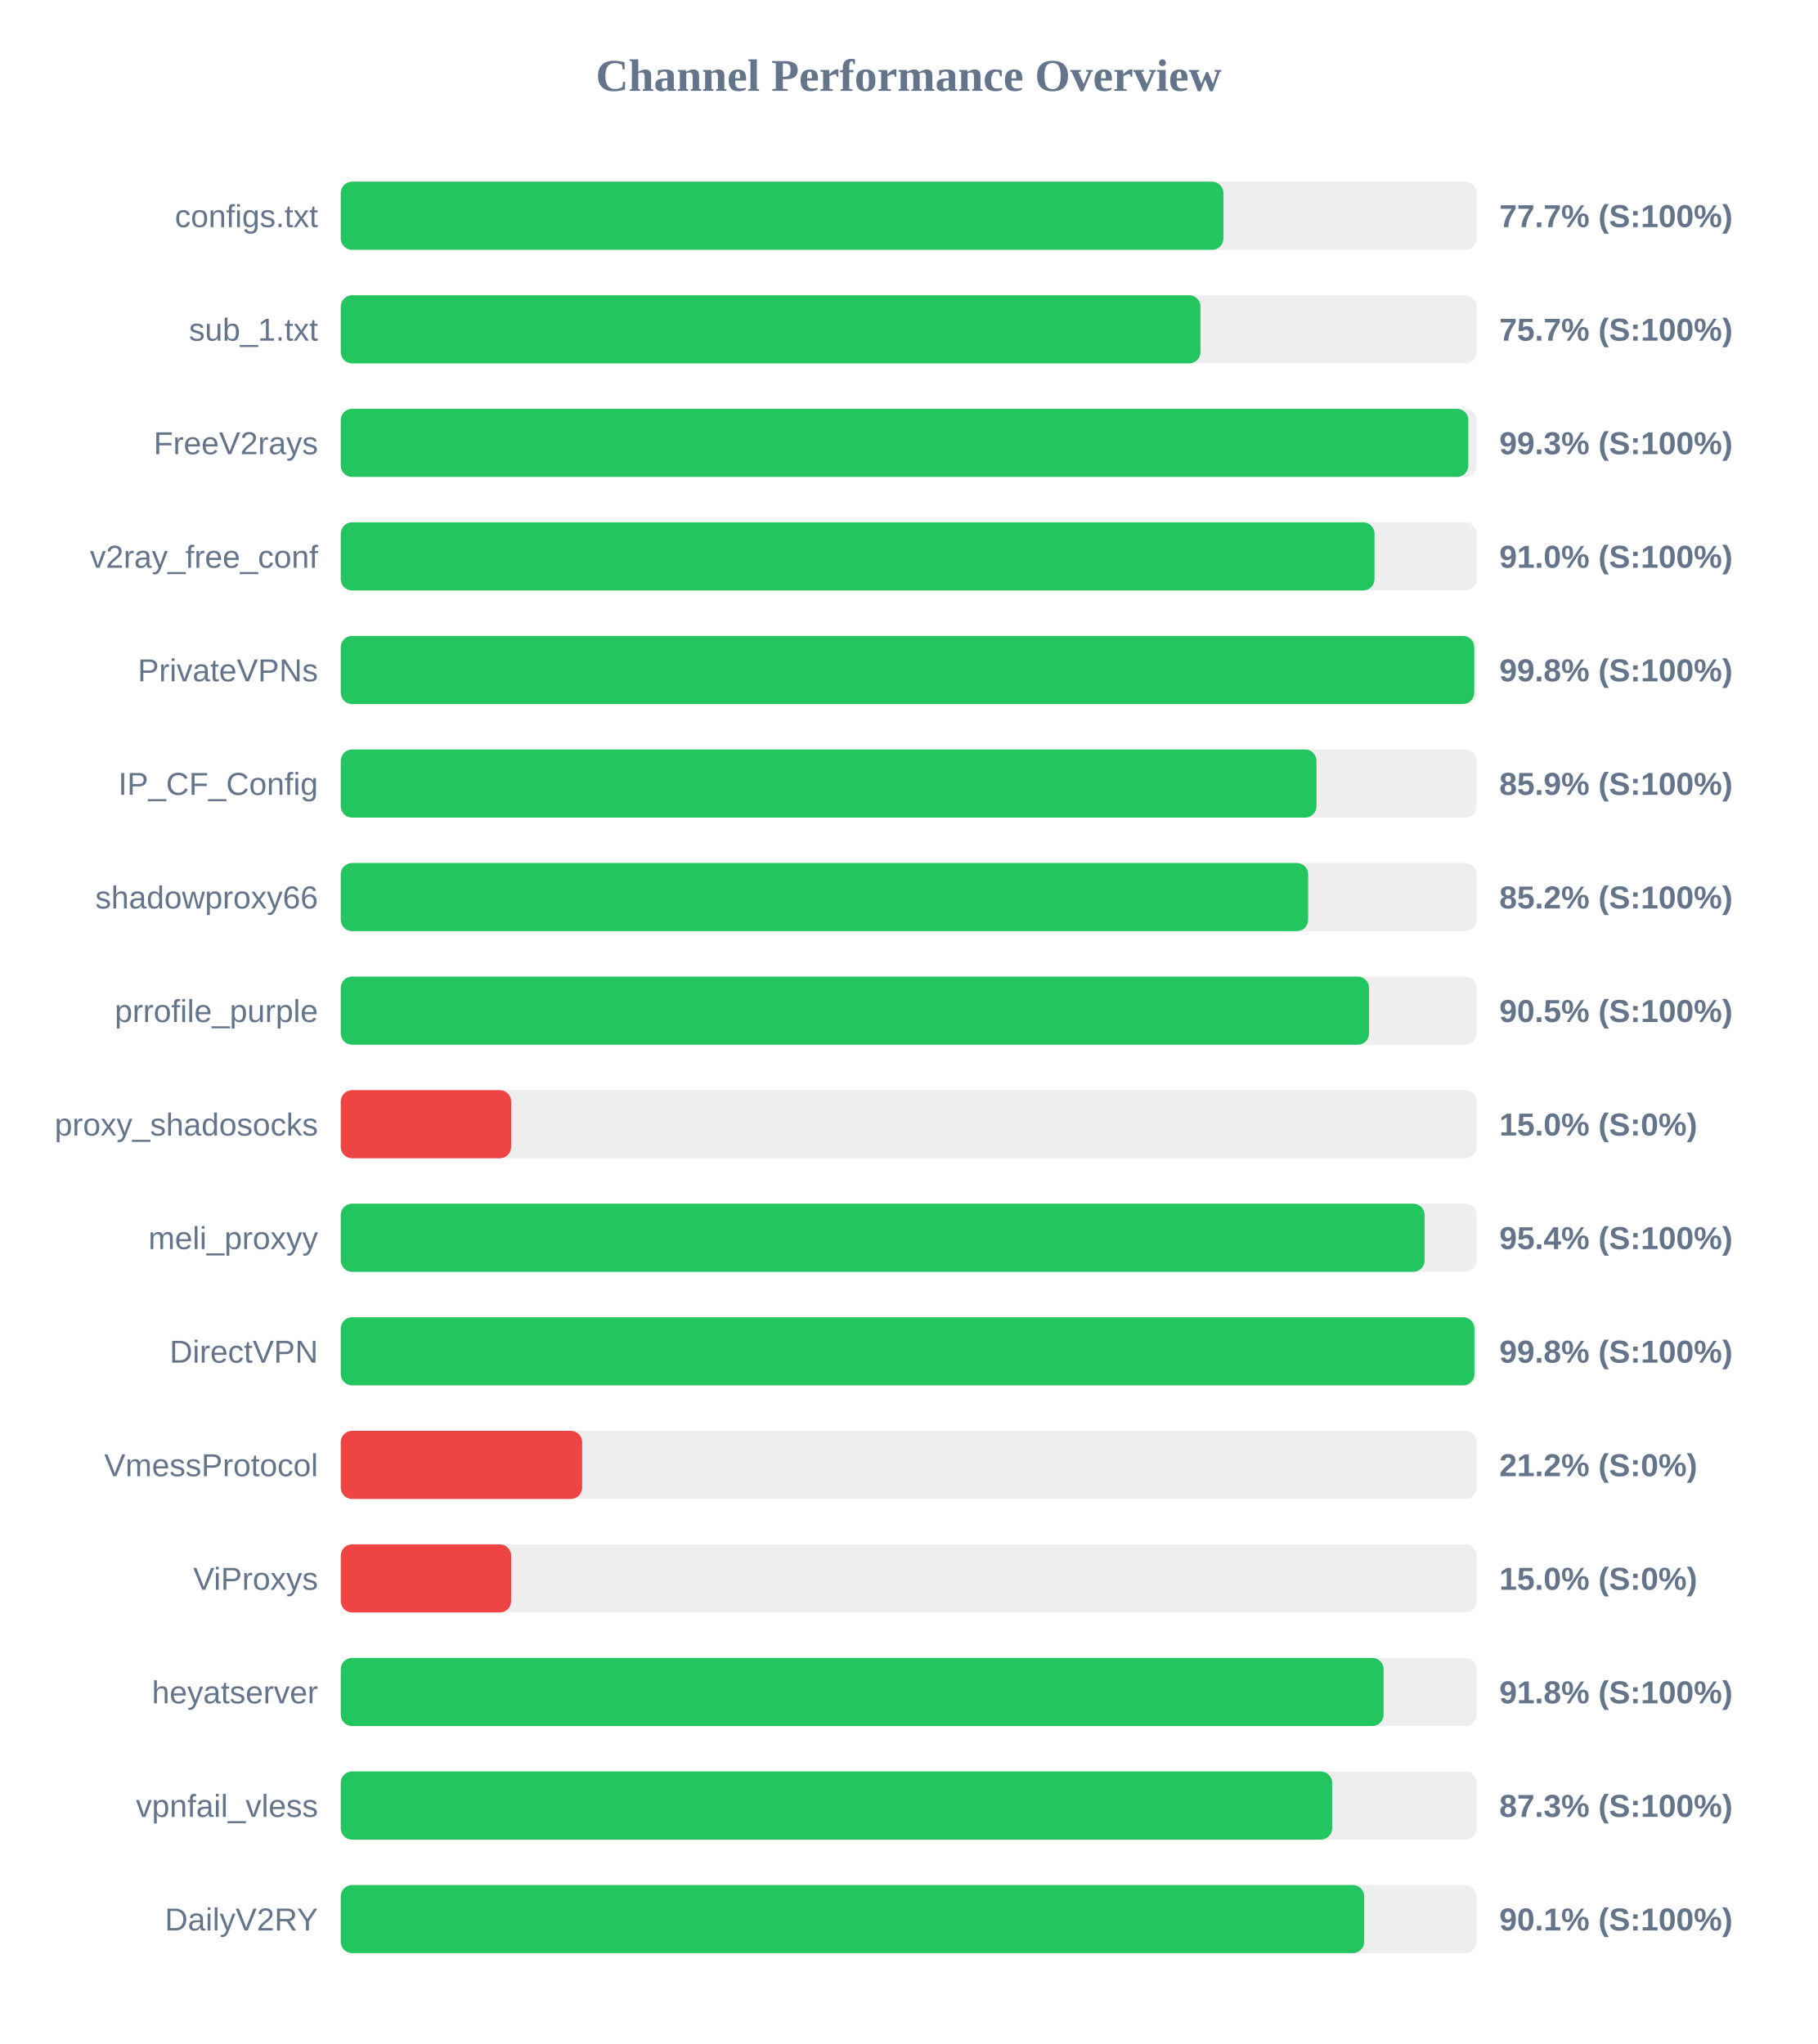
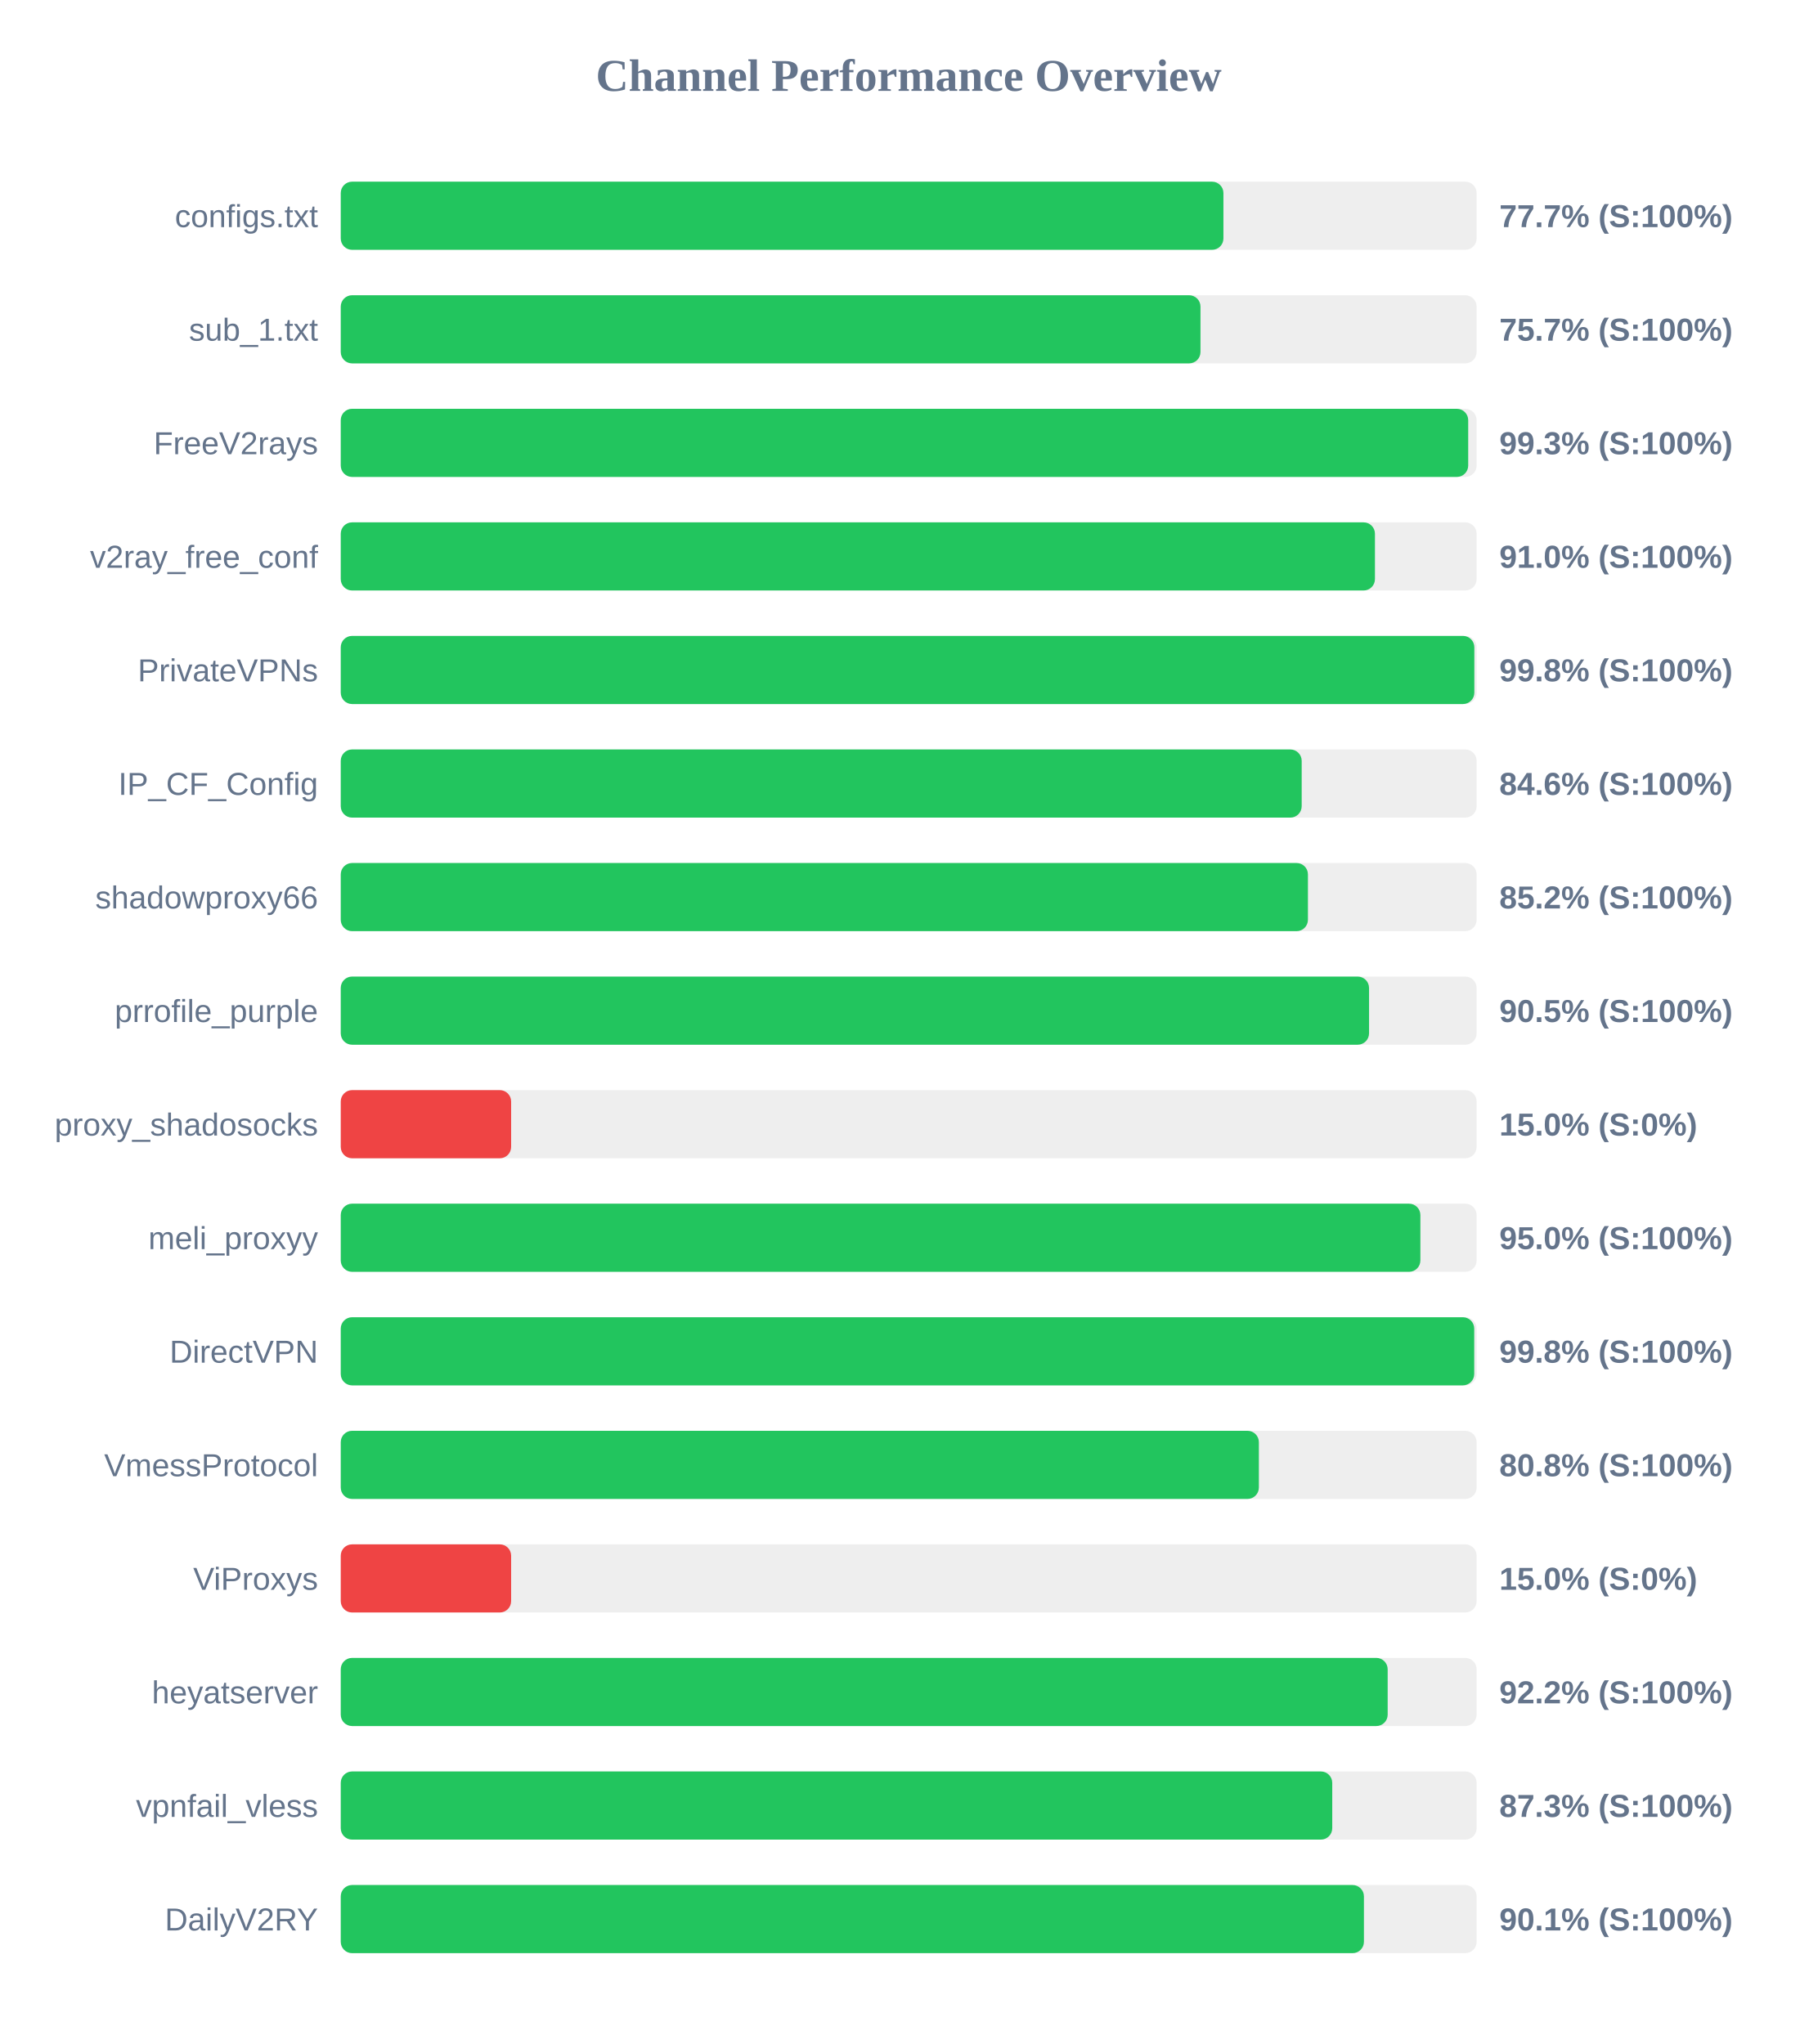
<svg xmlns="http://www.w3.org/2000/svg" width="800" height="900" version="1.1">
  <style>
        .row { font: 14px Arial; fill: #64748b; }
        .score { font: bold 14px Arial; fill: #64748b; }
    </style>
  <text x="400" y="40" text-anchor="middle" font-size="20px" font-weight="bold" fill="#64748b">Channel Performance Overview</text>
  <rect x="150" y="80" width="500" height="30" fill="#eee" rx="5" />
  <rect x="150" y="80" width="388.55" height="30" fill="#22c55e" rx="5" />
  <text x="140" y="100" text-anchor="end" class="row">configs.txt</text>
  <text x="660" y="100" text-anchor="start" class="score">77.7% (S:100%)</text>
  <rect x="150" y="130" width="500" height="30" fill="#eee" rx="5" />
  <rect x="150" y="130" width="378.45" height="30" fill="#22c55e" rx="5" />
  <text x="140" y="150" text-anchor="end" class="row">sub_1.txt</text>
  <text x="660" y="150" text-anchor="start" class="score">75.7% (S:100%)</text>
  <rect x="150" y="180" width="500" height="30" fill="#eee" rx="5" />
-   <rect x="150" y="180" width="496.35" height="30" fill="#22c55e" rx="5" />
+   <rect x="150" y="180" width="496.3" height="30" fill="#22c55e" rx="5" />
  <text x="140" y="200" text-anchor="end" class="row">FreeV2rays</text>
  <text x="660" y="200" text-anchor="start" class="score">99.3% (S:100%)</text>
  <rect x="150" y="230" width="500" height="30" fill="#eee" rx="5" />
-   <rect x="150" y="230" width="455.05" height="30" fill="#22c55e" rx="5" />
+   <rect x="150" y="230" width="455.25" height="30" fill="#22c55e" rx="5" />
  <text x="140" y="250" text-anchor="end" class="row">v2ray_free_conf</text>
  <text x="660" y="250" text-anchor="start" class="score">91.0% (S:100%)</text>
  <rect x="150" y="280" width="500" height="30" fill="#eee" rx="5" />
-   <rect x="150" y="280" width="498.95" height="30" fill="#22c55e" rx="5" />
+   <rect x="150" y="280" width="499.0" height="30" fill="#22c55e" rx="5" />
  <text x="140" y="300" text-anchor="end" class="row">PrivateVPNs</text>
  <text x="660" y="300" text-anchor="start" class="score">99.8% (S:100%)</text>
  <rect x="150" y="330" width="500" height="30" fill="#eee" rx="5" />
-   <rect x="150" y="330" width="429.5" height="30" fill="#22c55e" rx="5" />
+   <rect x="150" y="330" width="423.0" height="30" fill="#22c55e" rx="5" />
  <text x="140" y="350" text-anchor="end" class="row">IP_CF_Config</text>
-   <text x="660" y="350" text-anchor="start" class="score">85.9% (S:100%)</text>
+   <text x="660" y="350" text-anchor="start" class="score">84.6% (S:100%)</text>
  <rect x="150" y="380" width="500" height="30" fill="#eee" rx="5" />
-   <rect x="150" y="380" width="425.85" height="30" fill="#22c55e" rx="5" />
+   <rect x="150" y="380" width="425.75" height="30" fill="#22c55e" rx="5" />
  <text x="140" y="400" text-anchor="end" class="row">shadowproxy66</text>
  <text x="660" y="400" text-anchor="start" class="score">85.2% (S:100%)</text>
  <rect x="150" y="430" width="500" height="30" fill="#eee" rx="5" />
  <rect x="150" y="430" width="452.65" height="30" fill="#22c55e" rx="5" />
  <text x="140" y="450" text-anchor="end" class="row">prrofile_purple</text>
  <text x="660" y="450" text-anchor="start" class="score">90.5% (S:100%)</text>
  <rect x="150" y="480" width="500" height="30" fill="#eee" rx="5" />
  <rect x="150" y="480" width="75.0" height="30" fill="#ef4444" rx="5" />
  <text x="140" y="500" text-anchor="end" class="row">proxy_shadosocks</text>
  <text x="660" y="500" text-anchor="start" class="score">15.0% (S:0%)</text>
  <rect x="150" y="530" width="500" height="30" fill="#eee" rx="5" />
-   <rect x="150" y="530" width="477.1" height="30" fill="#22c55e" rx="5" />
+   <rect x="150" y="530" width="475.25" height="30" fill="#22c55e" rx="5" />
  <text x="140" y="550" text-anchor="end" class="row">meli_proxyy</text>
-   <text x="660" y="550" text-anchor="start" class="score">95.4% (S:100%)</text>
+   <text x="660" y="550" text-anchor="start" class="score">95.0% (S:100%)</text>
  <rect x="150" y="580" width="500" height="30" fill="#eee" rx="5" />
-   <rect x="150" y="580" width="499.05" height="30" fill="#22c55e" rx="5" />
+   <rect x="150" y="580" width="498.95" height="30" fill="#22c55e" rx="5" />
  <text x="140" y="600" text-anchor="end" class="row">DirectVPN</text>
  <text x="660" y="600" text-anchor="start" class="score">99.8% (S:100%)</text>
  <rect x="150" y="630" width="500" height="30" fill="#eee" rx="5" />
-   <rect x="150" y="630" width="106.25" height="30" fill="#ef4444" rx="5" />
+   <rect x="150" y="630" width="404.15" height="30" fill="#22c55e" rx="5" />
  <text x="140" y="650" text-anchor="end" class="row">VmessProtocol</text>
-   <text x="660" y="650" text-anchor="start" class="score">21.2% (S:0%)</text>
+   <text x="660" y="650" text-anchor="start" class="score">80.8% (S:100%)</text>
  <rect x="150" y="680" width="500" height="30" fill="#eee" rx="5" />
  <rect x="150" y="680" width="75.0" height="30" fill="#ef4444" rx="5" />
  <text x="140" y="700" text-anchor="end" class="row">ViProxys</text>
  <text x="660" y="700" text-anchor="start" class="score">15.0% (S:0%)</text>
  <rect x="150" y="730" width="500" height="30" fill="#eee" rx="5" />
-   <rect x="150" y="730" width="459.05" height="30" fill="#22c55e" rx="5" />
+   <rect x="150" y="730" width="460.85" height="30" fill="#22c55e" rx="5" />
  <text x="140" y="750" text-anchor="end" class="row">heyatserver</text>
-   <text x="660" y="750" text-anchor="start" class="score">91.8% (S:100%)</text>
+   <text x="660" y="750" text-anchor="start" class="score">92.2% (S:100%)</text>
  <rect x="150" y="780" width="500" height="30" fill="#eee" rx="5" />
-   <rect x="150" y="780" width="436.4" height="30" fill="#22c55e" rx="5" />
+   <rect x="150" y="780" width="436.45" height="30" fill="#22c55e" rx="5" />
  <text x="140" y="800" text-anchor="end" class="row">vpnfail_vless</text>
  <text x="660" y="800" text-anchor="start" class="score">87.3% (S:100%)</text>
  <rect x="150" y="830" width="500" height="30" fill="#eee" rx="5" />
-   <rect x="150" y="830" width="450.5" height="30" fill="#22c55e" rx="5" />
+   <rect x="150" y="830" width="450.4" height="30" fill="#22c55e" rx="5" />
  <text x="140" y="850" text-anchor="end" class="row">DailyV2RY</text>
  <text x="660" y="850" text-anchor="start" class="score">90.1% (S:100%)</text>
</svg>
